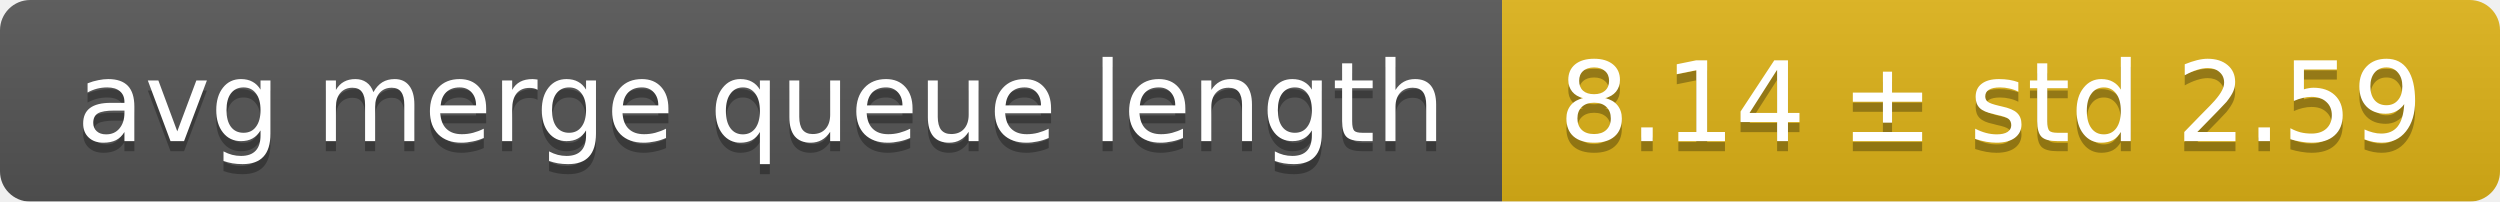
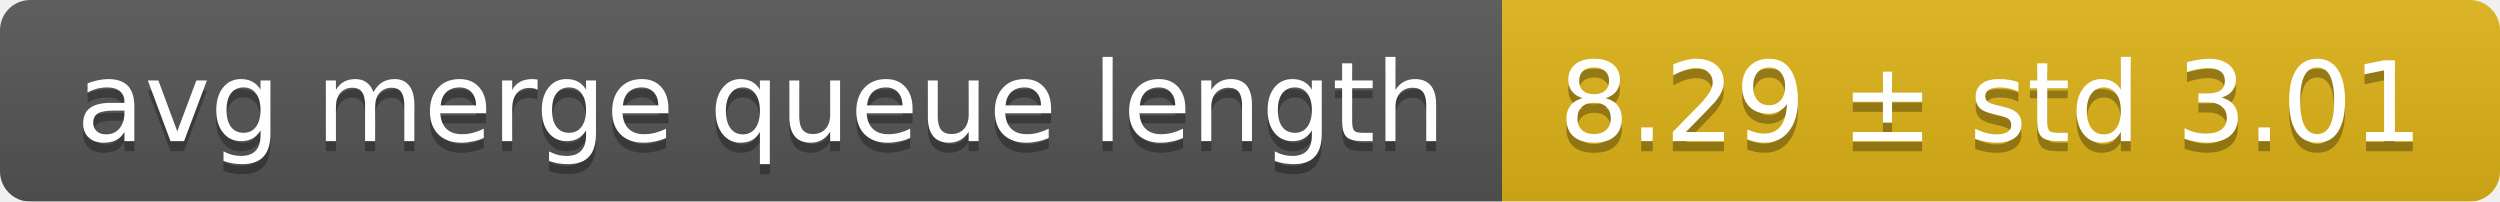
<svg xmlns="http://www.w3.org/2000/svg" width="248" height="20">
  <linearGradient id="smooth" x2="0" y2="100%">
    <stop offset="0" stop-color="#bbb" stop-opacity=".1" />
    <stop offset="1" stop-opacity=".1" />
  </linearGradient>
  <mask id="round">
    <rect width="248" height="20" rx="3" fill="#fff" />
  </mask>
  <g mask="url(#round)">
    <rect width="149" height="20" fill="#555" />
    <rect x="149" width="99" height="20" fill="#dfb317" />
    <rect width="248" height="20" fill="url(#smooth)" />
  </g>
  <g fill="#fff" text-anchor="middle" font-family="DejaVu Sans,Verdana,Geneva,sans-serif" font-size="11">
    <text x="75.5" y="15" fill="#010101" fill-opacity=".3">avg merge queue length</text>
    <text x="75.5" y="14">avg merge queue length</text>
-     <text x="197.5" y="15" fill="#010101" fill-opacity=".3">8.14 ± std 2.59</text>
-     <text x="197.5" y="14">8.14 ± std 2.59</text>
+     <text x="197.5" y="15" fill="#010101" fill-opacity=".3">8.29 ± std 3.01</text>
+     <text x="197.5" y="14">8.29 ± std 3.01</text>
  </g>
</svg>
